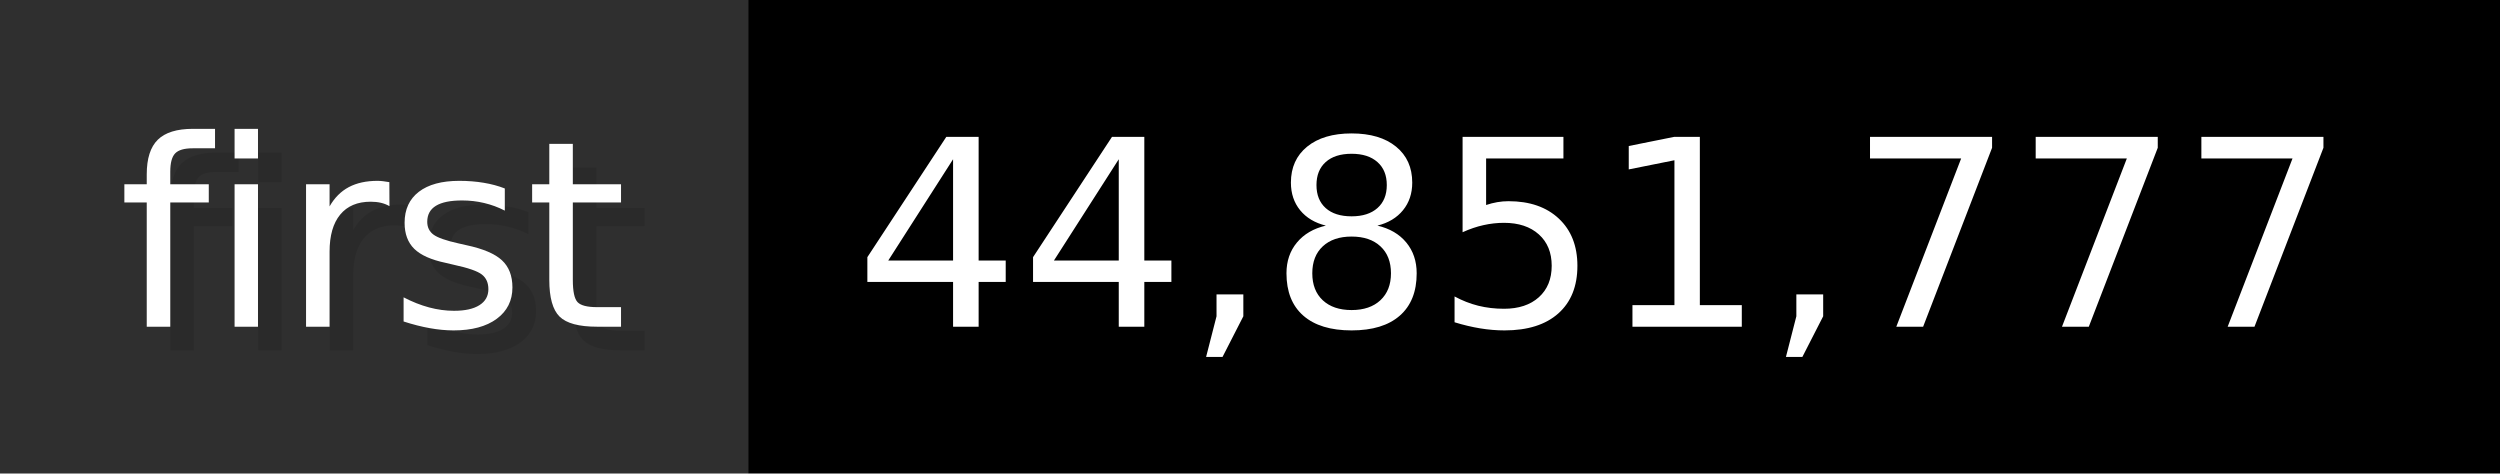
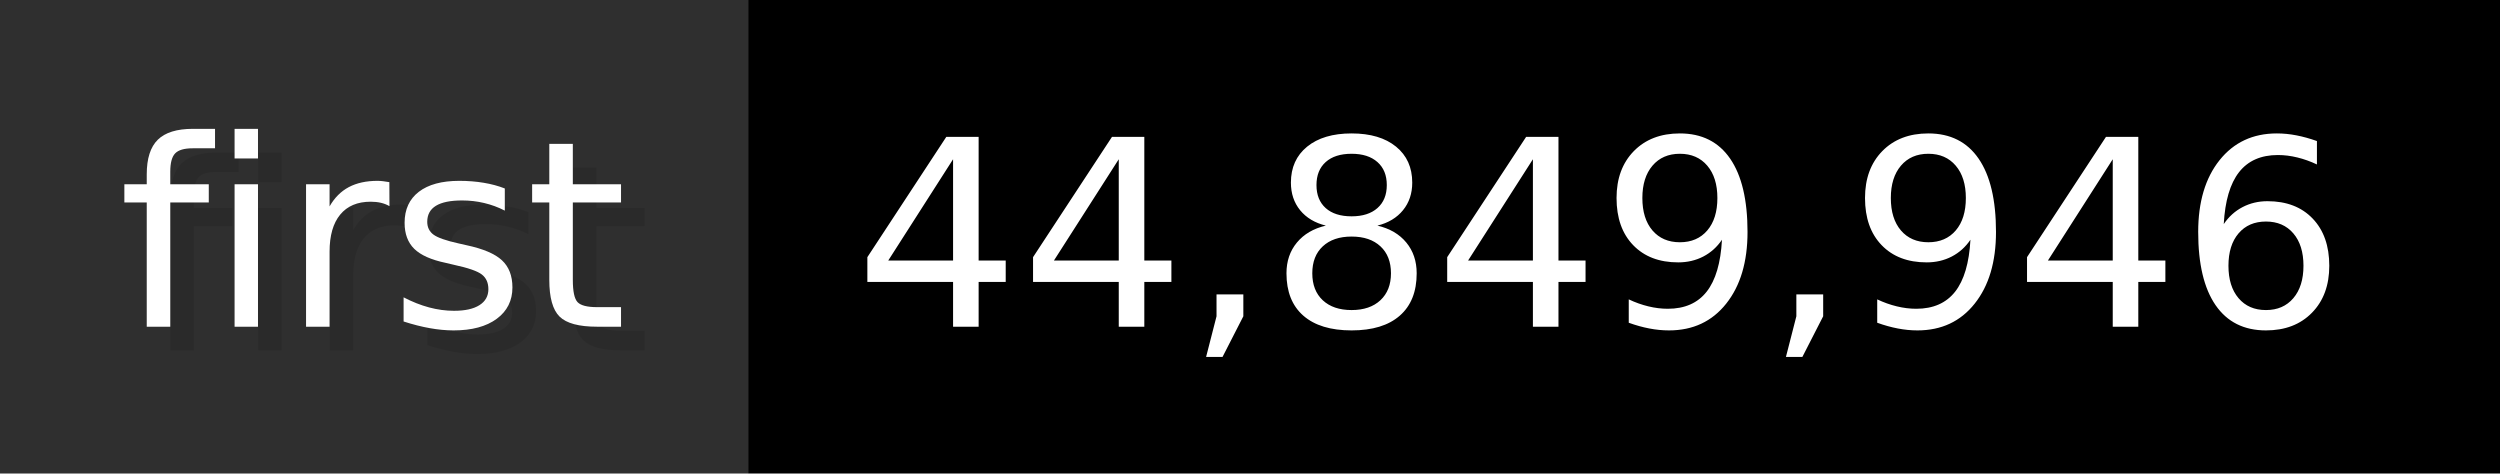
- <svg xmlns="http://www.w3.org/2000/svg" width="105.6" height="20" viewBox="0 0 1056 200" role="img" aria-label="first: 44,851,777">
+ <svg xmlns="http://www.w3.org/2000/svg" width="105.6" height="20" viewBox="0 0 1056 200" role="img" aria-label="first: 44,849,946">
  <g>
    <rect fill="#2F2F2F" width="316" height="200" />
    <rect fill="#" x="316" width="740" height="200" />
  </g>
  <g aria-hidden="true" fill="#fff" text-anchor="start" font-family="Verdana,DejaVu Sans,sans-serif" font-size="110">
    <text x="60" y="148" textLength="216" fill="#000" opacity="0.1">first</text>
    <text x="50" y="138" textLength="216">first</text>
-     <text x="371" y="148" textLength="640" fill="#000" opacity="0.1">44,851,777</text>
-     <text x="361" y="138" textLength="640">44,851,777</text>
+     <text x="371" y="148" textLength="640" fill="#000" opacity="0.1">44,849,946</text>
+     <text x="361" y="138" textLength="640">44,849,946</text>
  </g>
</svg>
